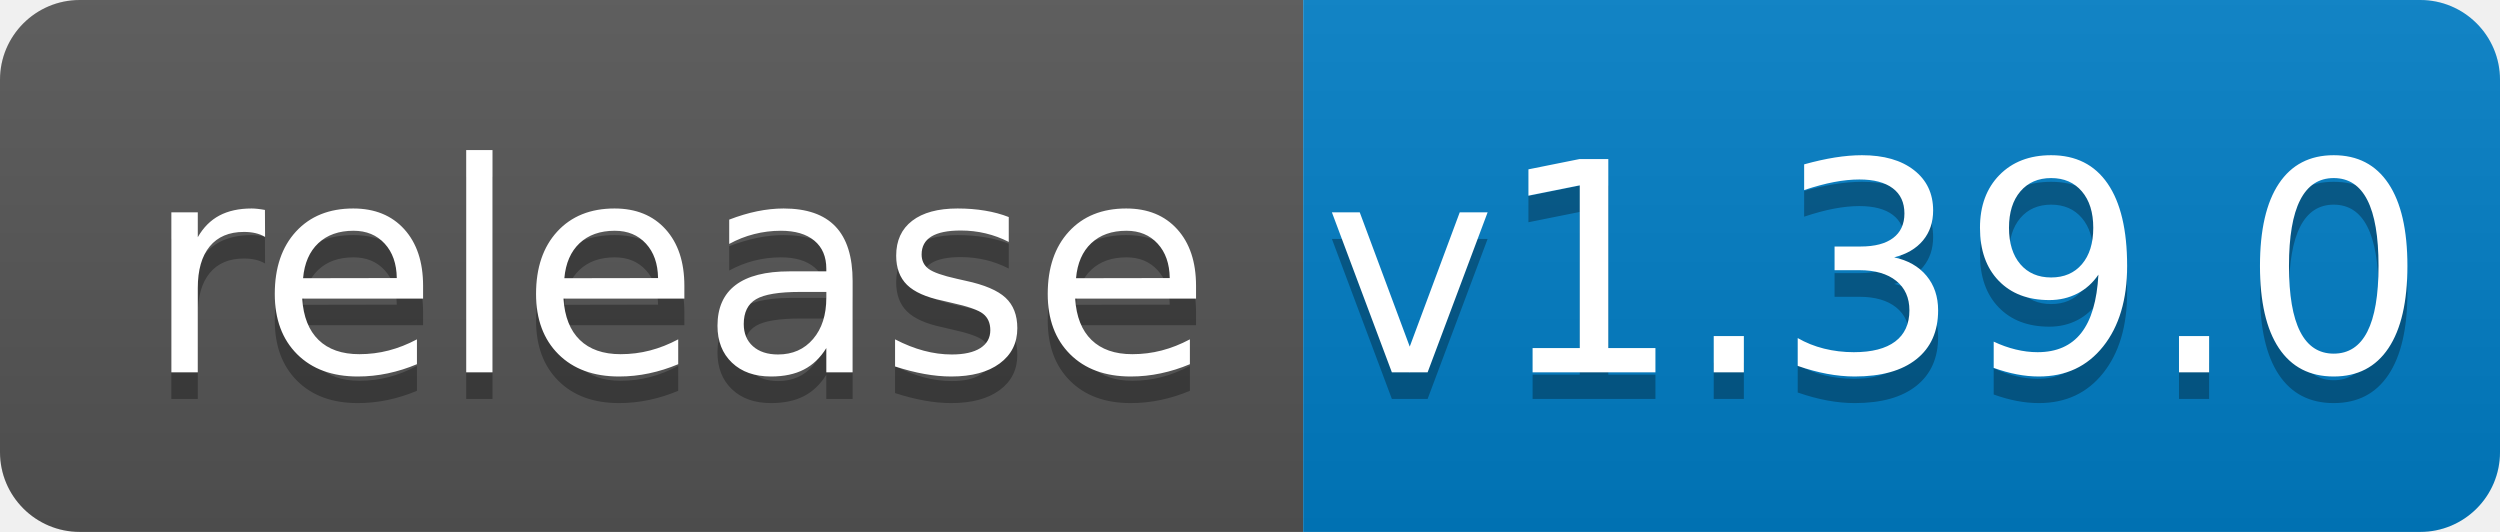
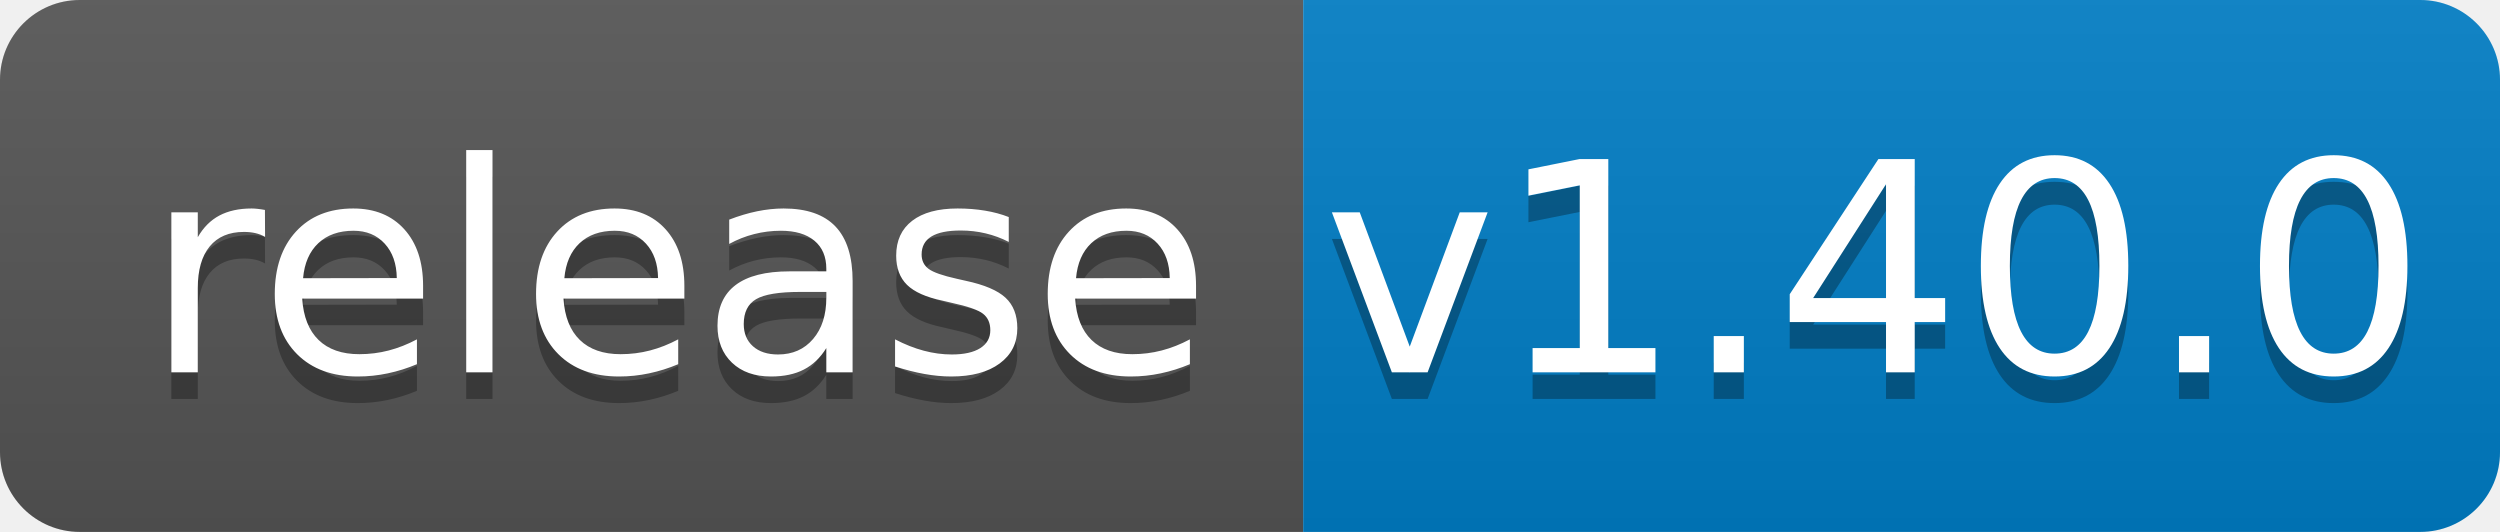
<svg xmlns="http://www.w3.org/2000/svg" width="94" height="20">
  <linearGradient id="b" x2="0" y2="100%">
    <stop offset="0" stop-color="#bbb" stop-opacity=".1" />
    <stop offset="1" stop-opacity=".1" />
  </linearGradient>
  <clipPath id="a">
    <rect width="94" height="20" rx="3" fill="#fff" />
  </clipPath>
  <g clip-path="url(#a)">
    <path fill="#555" d="M0 0h49v20H0z" />
    <path fill="#007ec6" d="M49 0h45v20H49z" />
    <path fill="url(#b)" d="M0 0h94v20H0z" />
  </g>
  <g fill="#fff" text-anchor="middle" font-family="DejaVu Sans,Verdana,Geneva,sans-serif" font-size="110">
    <text x="255" y="150" fill="#010101" fill-opacity=".3" transform="scale(.1)" textLength="390">release</text>
    <text x="255" y="140" transform="scale(.1)" textLength="390">release</text>
-     <text x="705" y="150" fill="#010101" fill-opacity=".3" transform="scale(.1)" textLength="350">v1.39.0</text>
-     <text x="705" y="140" transform="scale(.1)" textLength="350">v1.39.0</text>
+     <text x="705" y="150" fill="#010101" fill-opacity=".3" transform="scale(.1)" textLength="350">v1.40.0</text>
+     <text x="705" y="140" transform="scale(.1)" textLength="350">v1.40.0</text>
  </g>
</svg>
